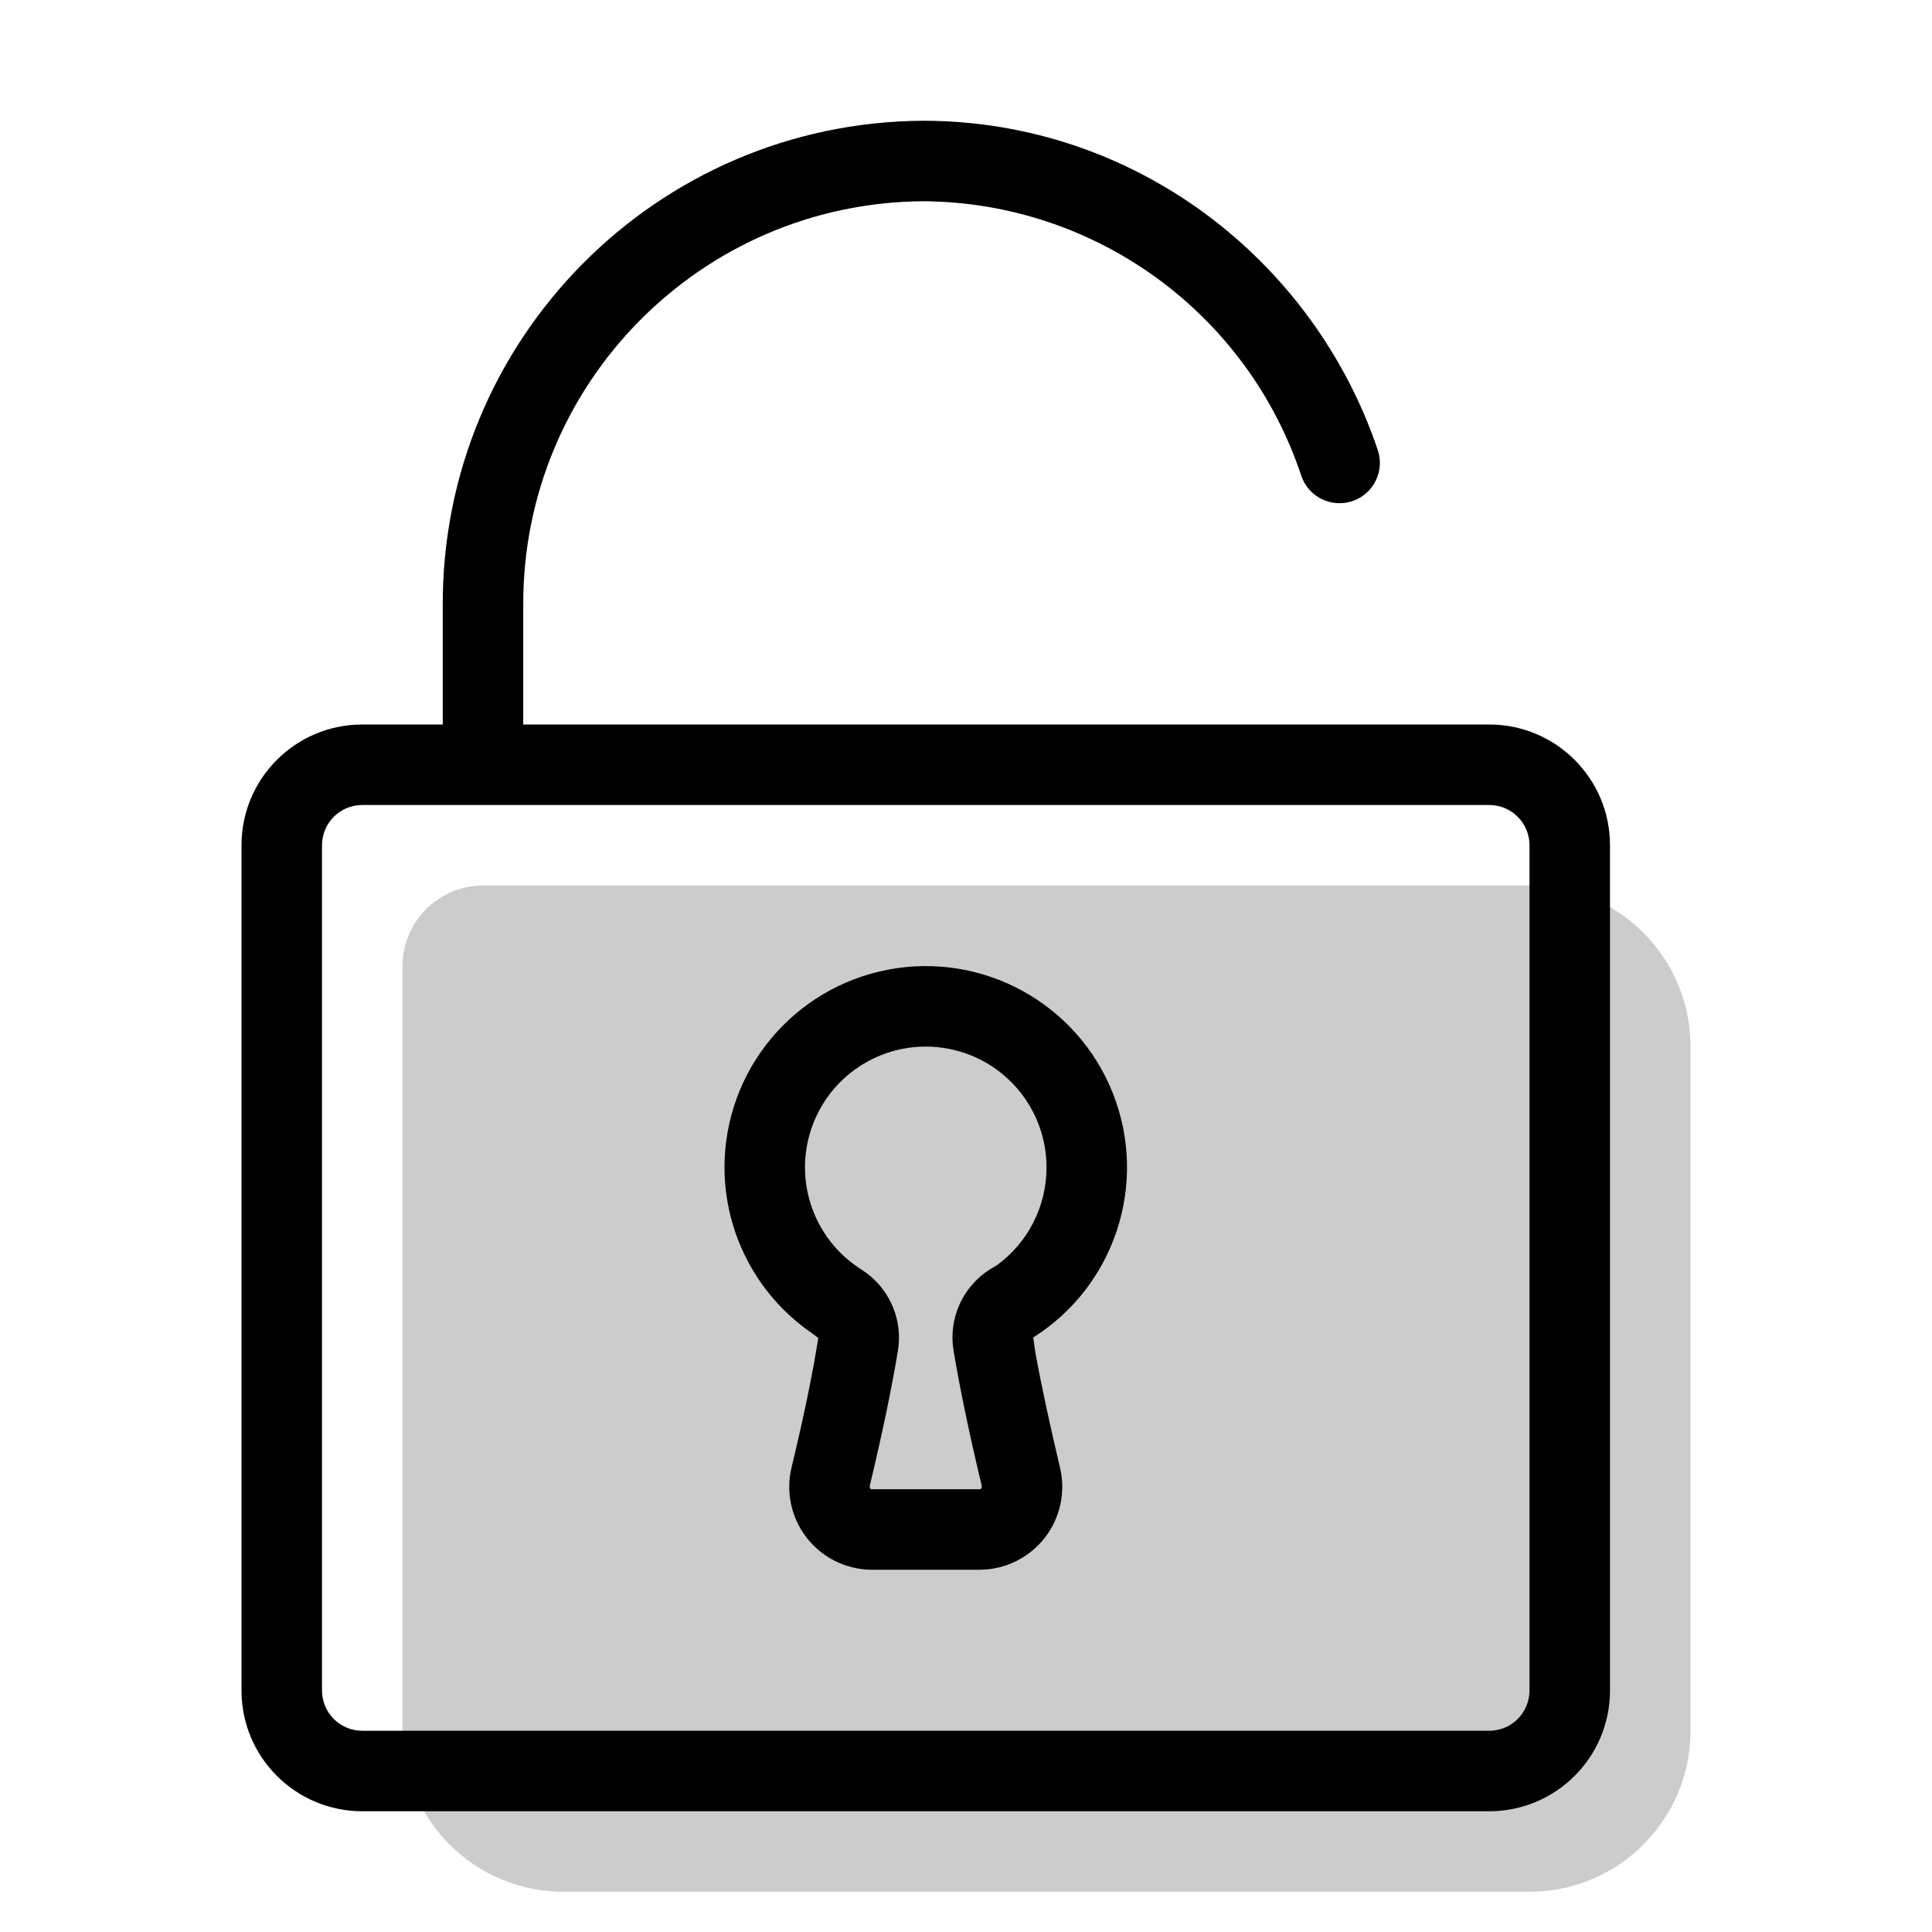
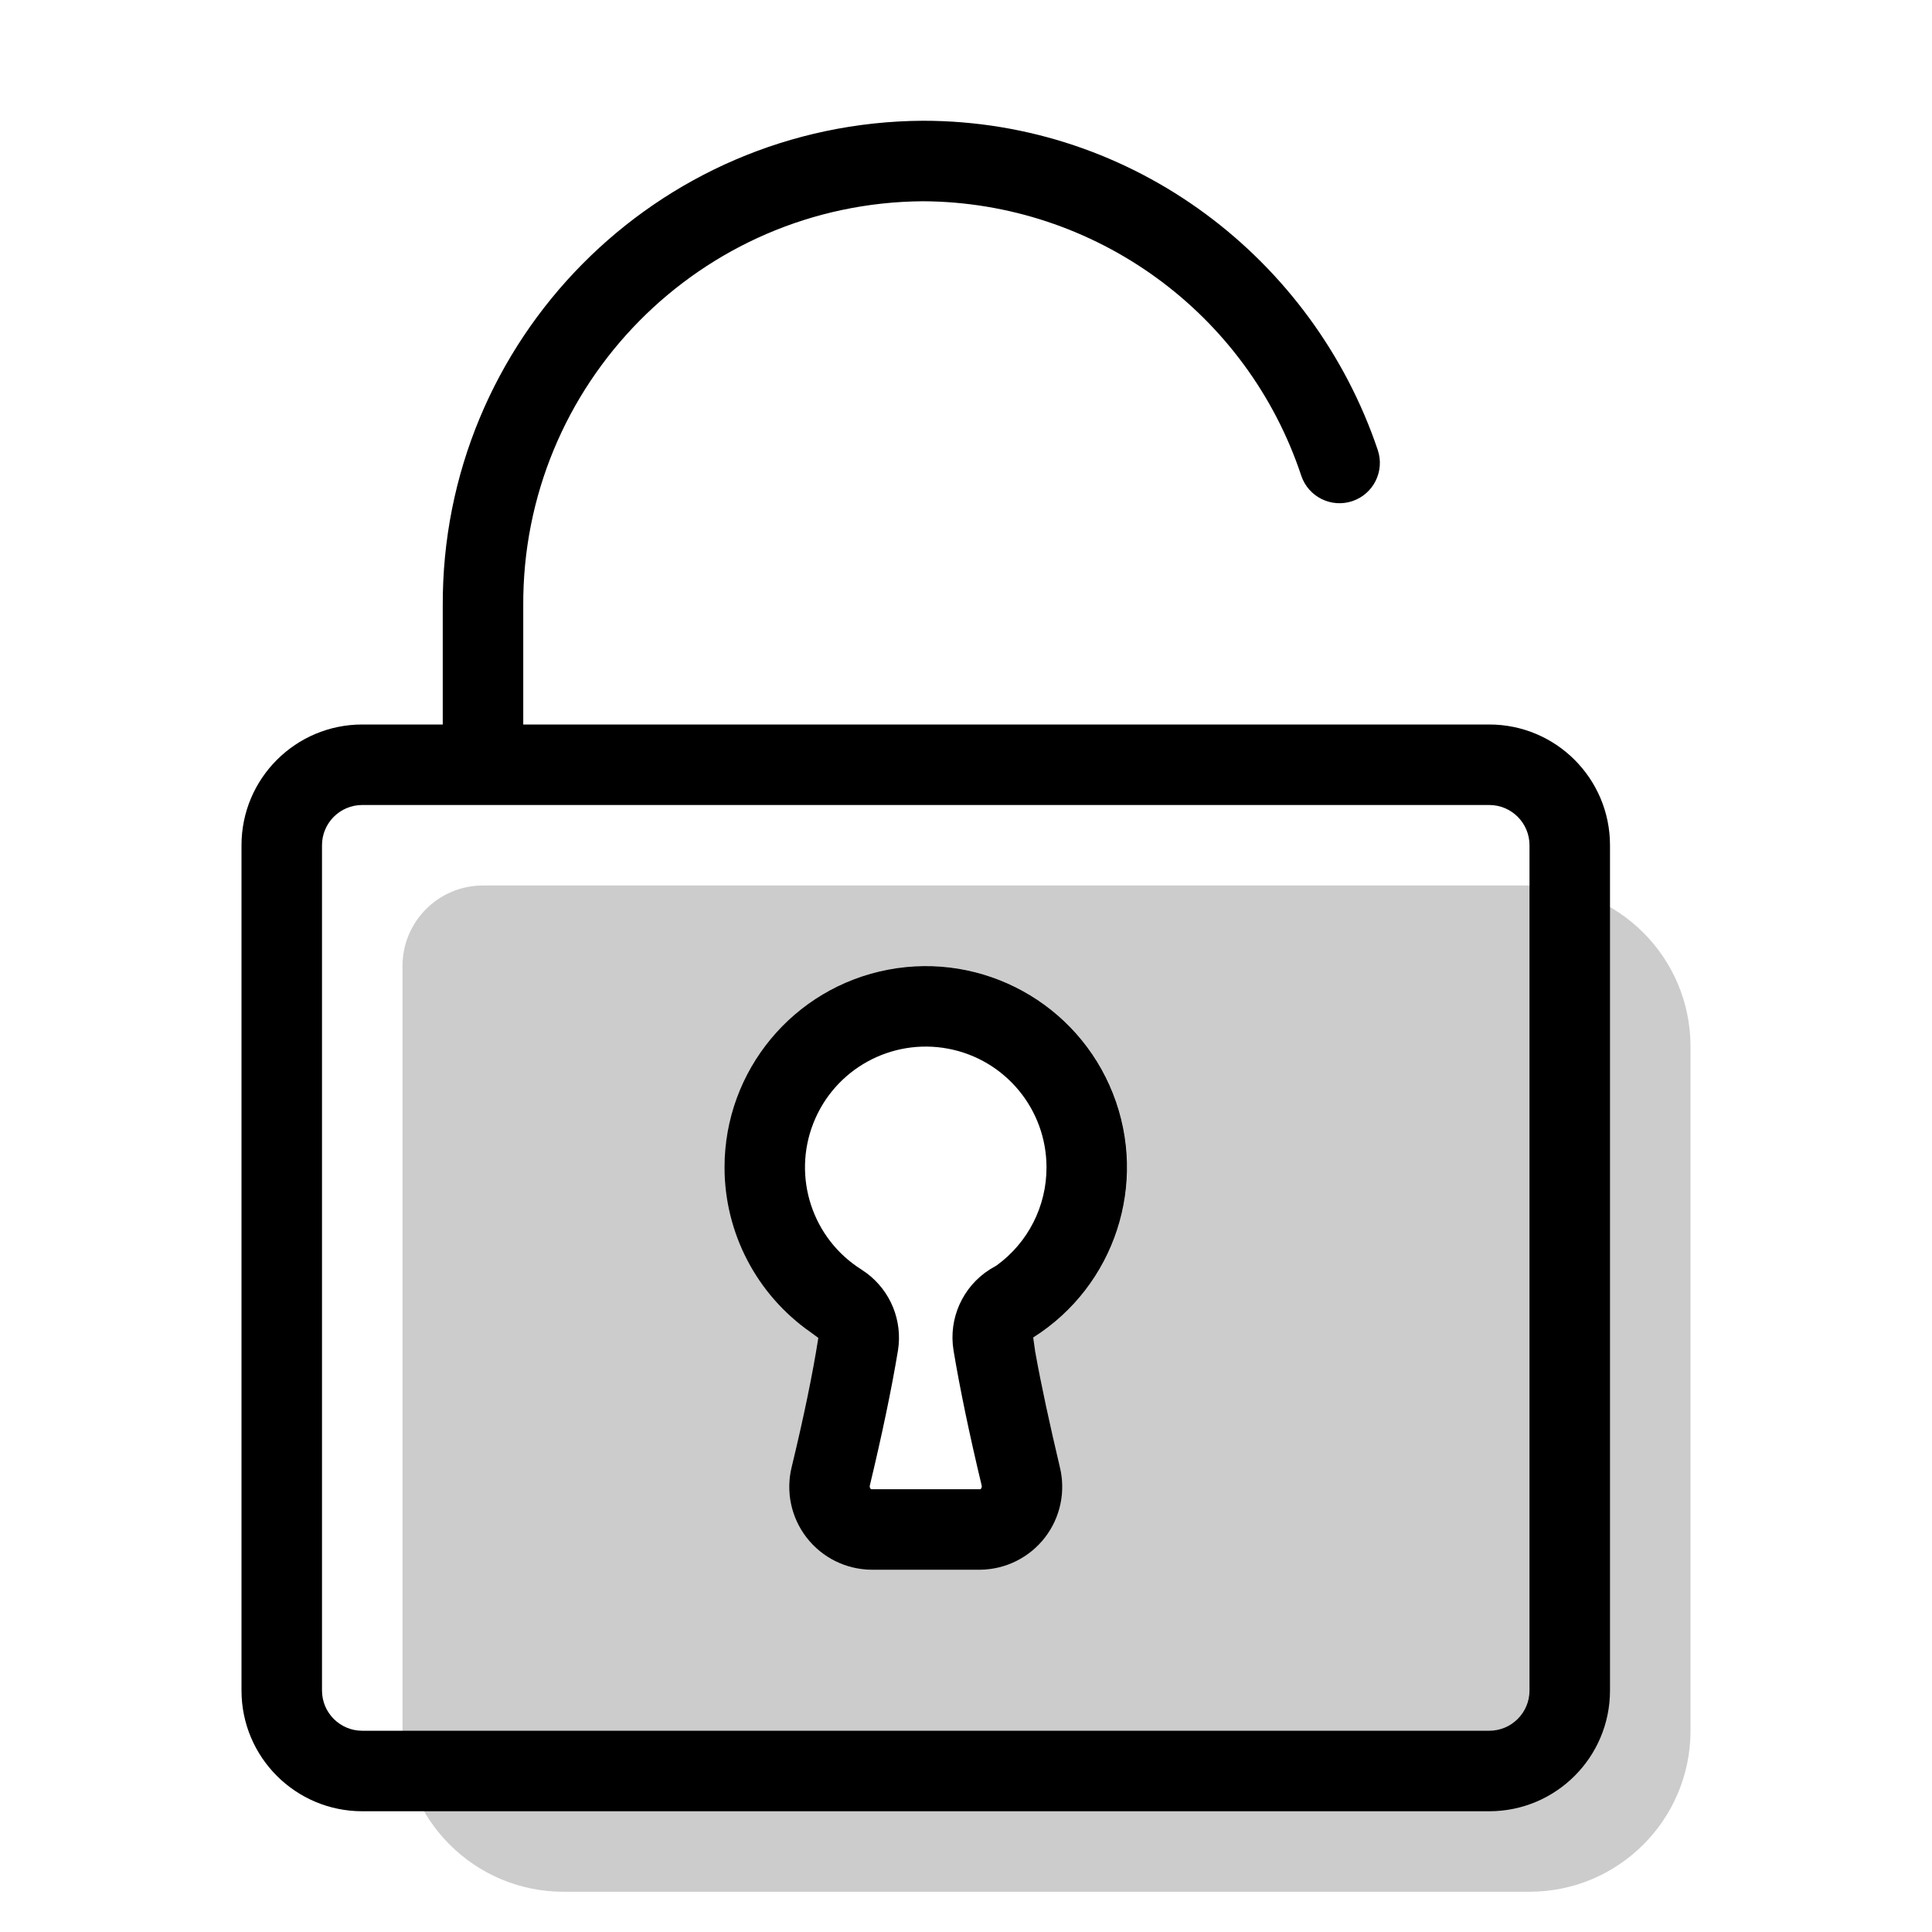
<svg aria-hidden="true" class="svg-spot spotUnlock" width="48" height="48" viewBox="0 0 48 48">
-   <path opacity=".2" d="M10 24c0-1.1.9-2 2-2h26a4 4 0 014 4v17a4 4 0 01-4 4H14a4 4 0 01-4-4V24z" />
+   <path opacity=".2" d="M12 22a2 2 0 00-2 2v19a4 4 0 004 4h24a4 4 0 004-4V26a4 4 0 00-4-4H12zm11 2a5 5 0 012.67 9.23l.05.35c.15.84.36 1.8.61 2.86A2.06 2.06 0 0124.35 39h-2.7a2.06 2.06 0 01-1.98-2.56c.29-1.2.52-2.3.66-3.2l-.19-.14A5 5 0 0123 24z" />
  <path d="M18 29a5 5 0 117.67 4.23l.05.35c.15.84.36 1.8.61 2.86A2.06 2.06 0 0124.35 39h-2.7a2.06 2.06 0 01-1.98-2.56c.29-1.2.52-2.3.66-3.2l-.19-.14A5 5 0 0118 29zm8 0a3 3 0 10-4.6 2.54l.13.09a2 2 0 01.78 1.92c-.16.97-.4 2.11-.7 3.36-.01.05.02.09.04.09h2.7c.02 0 .05-.04.04-.09-.3-1.25-.54-2.4-.7-3.36a2 2 0 01.9-2.01l.17-.1A3 3 0 0026 29zM22.93 5A10 10 0 0013 15.06V18h24a3 3 0 013 3v21a3 3 0 01-3 3H9a3 3 0 01-3-3V21a3 3 0 013-3h2v-2.94A12 12 0 0122.93 3c5.25 0 9.7 3.44 11.3 8.18a1 1 0 11-1.9.64A9.96 9.96 0 0022.93 5zM9 20a1 1 0 00-1 1v21a1 1 0 001 1h28a1 1 0 001-1V21a1 1 0 00-1-1H9z" />
</svg>
